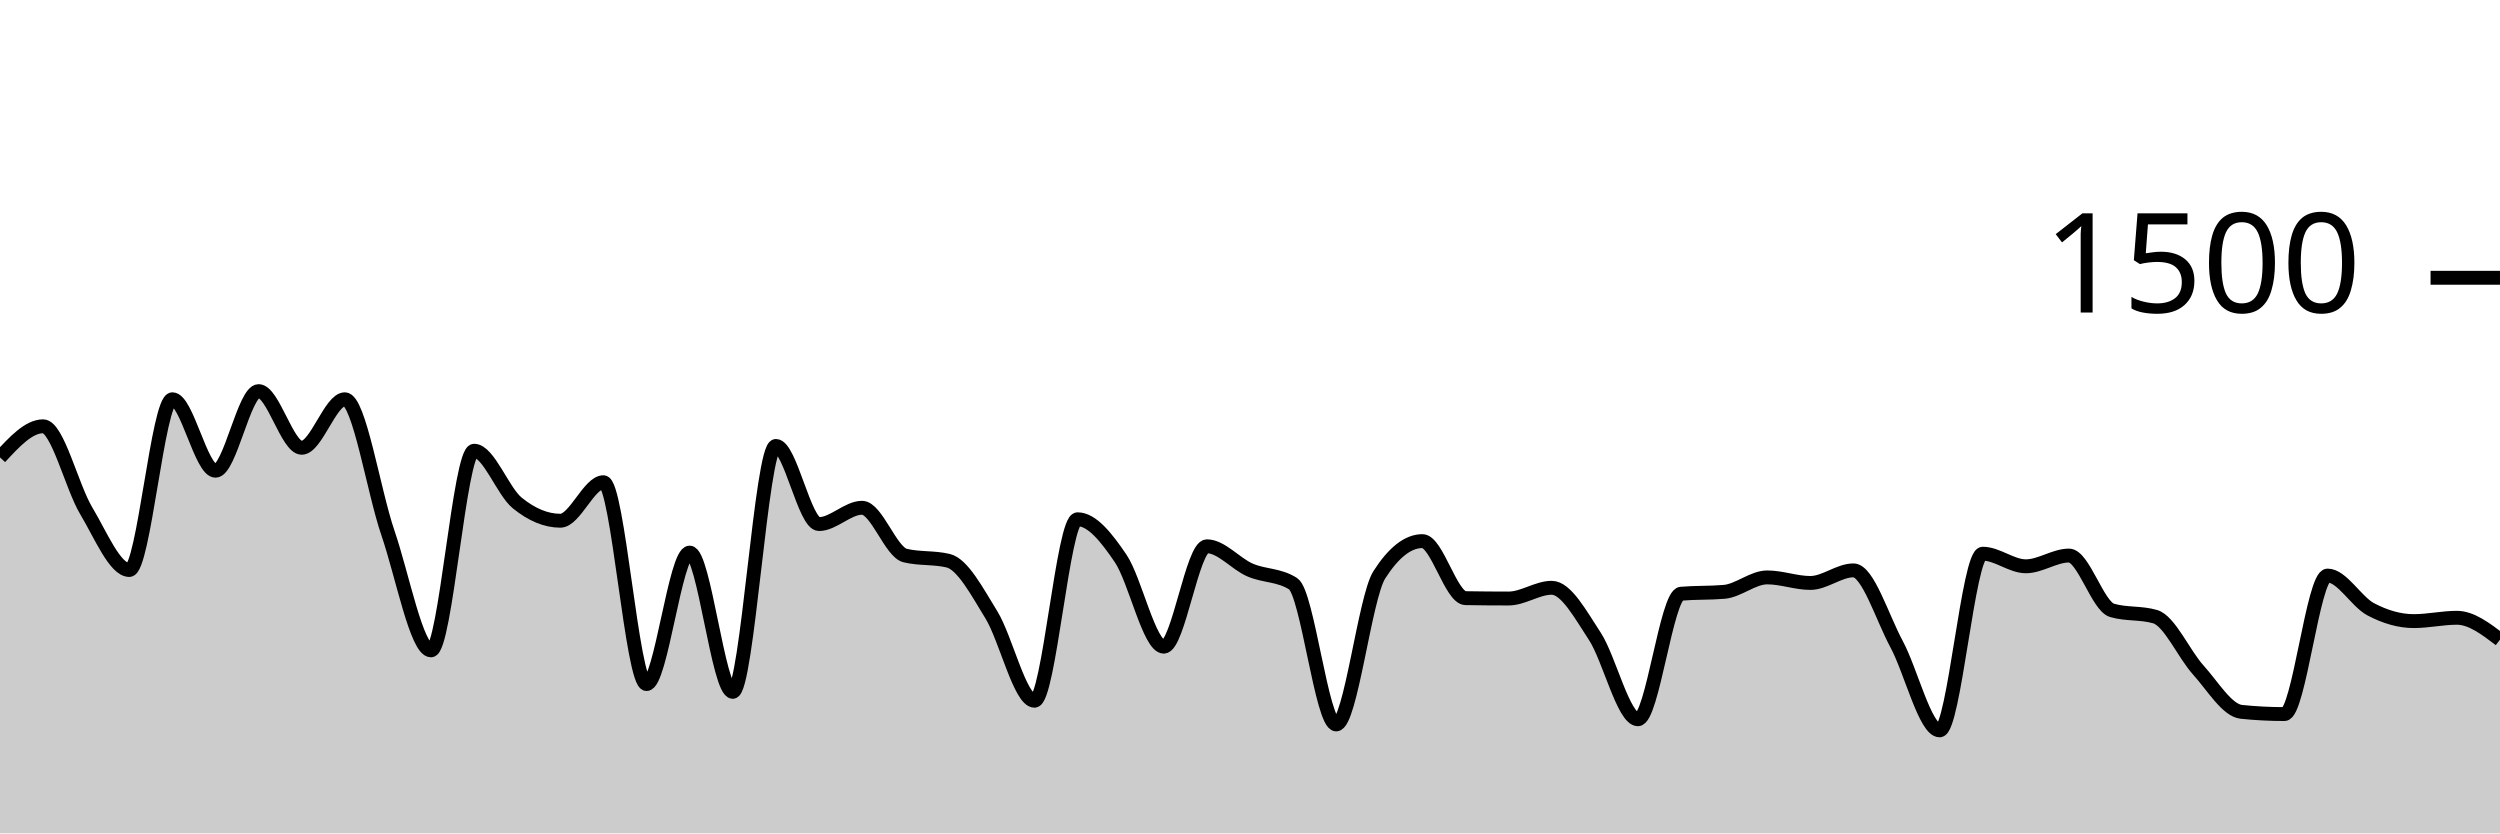
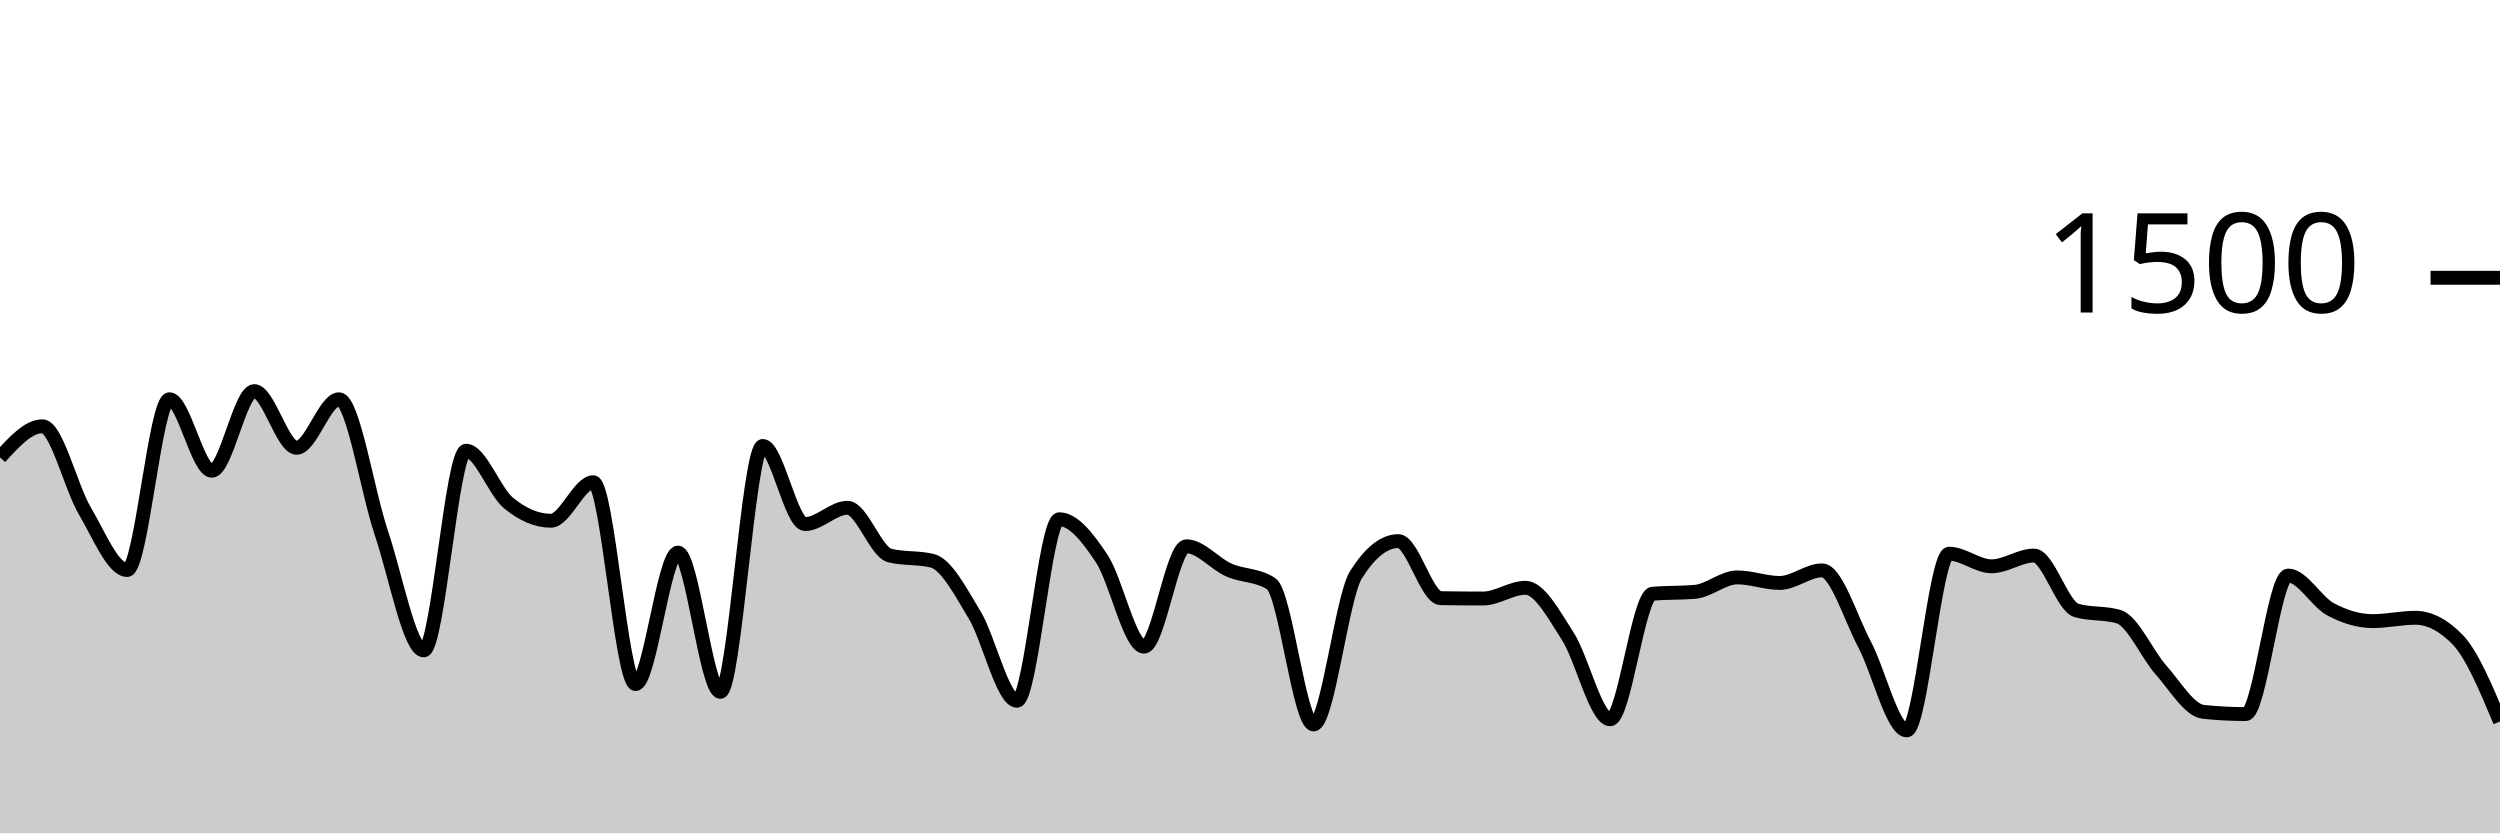
<svg xmlns="http://www.w3.org/2000/svg" viewBox="0 0 180 60">
  <g transform="translate(0,20)">
-     <path class="area" fill="rgba(0, 0, 0, 0.2)" d="M0,12.933C1.034,11.813,2.069,10.693,3.103,10.693C4.138,10.693,5.172,15.049,6.207,16.773C7.241,18.498,8.276,21.04,9.31,21.04C10.345,21.04,11.379,8.747,12.414,8.747C13.448,8.747,14.483,13.893,15.517,13.893C16.552,13.893,17.586,8.16,18.621,8.16C19.655,8.16,20.69,12.24,21.724,12.24C22.759,12.24,23.793,8.747,24.828,8.747C25.862,8.747,26.897,15.36,27.931,18.373C28.966,21.387,30,26.827,31.034,26.827C32.069,26.827,33.103,12.453,34.138,12.453C35.172,12.453,36.207,15.373,37.241,16.213C38.276,17.053,39.31,17.493,40.345,17.493C41.379,17.493,42.414,14.72,43.448,14.72C44.483,14.72,45.517,29.253,46.552,29.253C47.586,29.253,48.621,19.787,49.655,19.787C50.69,19.787,51.724,29.813,52.759,29.813C53.793,29.813,54.828,12.107,55.862,12.107C56.897,12.107,57.931,17.733,58.966,17.733C60,17.733,61.034,16.56,62.069,16.56C63.103,16.56,64.138,19.751,65.172,20C66.207,20.249,67.241,20.124,68.276,20.373C69.31,20.622,70.345,22.587,71.379,24.267C72.414,25.947,73.448,30.453,74.483,30.453C75.517,30.453,76.552,17.387,77.586,17.387C78.621,17.387,79.655,18.684,80.69,20.213C81.724,21.742,82.759,26.56,83.793,26.56C84.828,26.56,85.862,19.333,86.897,19.333C87.931,19.333,88.966,20.591,90,21.04C91.034,21.489,92.069,21.369,93.103,22.027C94.138,22.684,95.172,32.16,96.207,32.16C97.241,32.16,98.276,23.004,99.31,21.387C100.345,19.769,101.379,18.96,102.414,18.96C103.448,18.96,104.483,23.049,105.517,23.067C106.552,23.084,107.586,23.093,108.621,23.093C109.655,23.093,110.69,22.32,111.724,22.32C112.759,22.32,113.793,24.236,114.828,25.813C115.862,27.391,116.897,31.787,117.931,31.787C118.966,31.787,120,22.836,121.034,22.747C122.069,22.658,123.103,22.702,124.138,22.613C125.172,22.524,126.207,21.573,127.241,21.573C128.276,21.573,129.31,21.973,130.345,21.973C131.379,21.973,132.414,21.067,133.448,21.067C134.483,21.067,135.517,24.453,136.552,26.373C137.586,28.293,138.621,32.587,139.655,32.587C140.69,32.587,141.724,19.867,142.759,19.867C143.793,19.867,144.828,20.773,145.862,20.773C146.897,20.773,147.931,20,148.966,20C150,20,151.034,23.644,152.069,23.947C153.103,24.249,154.138,24.098,155.172,24.4C156.207,24.702,157.241,27.098,158.276,28.24C159.31,29.382,160.345,31.147,161.379,31.253C162.414,31.36,163.448,31.413,164.483,31.413C165.517,31.413,166.552,21.44,167.586,21.44C168.621,21.44,169.655,23.32,170.69,23.867C171.724,24.413,172.759,24.72,173.793,24.72C174.828,24.72,175.862,24.48,176.897,24.48C177.931,24.48,178.966,25.267,180,26.053L180,40C178.966,40,177.931,40,176.897,40C175.862,40,174.828,40,173.793,40C172.759,40,171.724,40,170.69,40C169.655,40,168.621,40,167.586,40C166.552,40,165.517,40,164.483,40C163.448,40,162.414,40,161.379,40C160.345,40,159.31,40,158.276,40C157.241,40,156.207,40,155.172,40C154.138,40,153.103,40,152.069,40C151.034,40,150,40,148.966,40C147.931,40,146.897,40,145.862,40C144.828,40,143.793,40,142.759,40C141.724,40,140.69,40,139.655,40C138.621,40,137.586,40,136.552,40C135.517,40,134.483,40,133.448,40C132.414,40,131.379,40,130.345,40C129.31,40,128.276,40,127.241,40C126.207,40,125.172,40,124.138,40C123.103,40,122.069,40,121.034,40C120,40,118.966,40,117.931,40C116.897,40,115.862,40,114.828,40C113.793,40,112.759,40,111.724,40C110.69,40,109.655,40,108.621,40C107.586,40,106.552,40,105.517,40C104.483,40,103.448,40,102.414,40C101.379,40,100.345,40,99.31,40C98.276,40,97.241,40,96.207,40C95.172,40,94.138,40,93.103,40C92.069,40,91.034,40,90,40C88.966,40,87.931,40,86.897,40C85.862,40,84.828,40,83.793,40C82.759,40,81.724,40,80.69,40C79.655,40,78.621,40,77.586,40C76.552,40,75.517,40,74.483,40C73.448,40,72.414,40,71.379,40C70.345,40,69.31,40,68.276,40C67.241,40,66.207,40,65.172,40C64.138,40,63.103,40,62.069,40C61.034,40,60,40,58.966,40C57.931,40,56.897,40,55.862,40C54.828,40,53.793,40,52.759,40C51.724,40,50.69,40,49.655,40C48.621,40,47.586,40,46.552,40C45.517,40,44.483,40,43.448,40C42.414,40,41.379,40,40.345,40C39.31,40,38.276,40,37.241,40C36.207,40,35.172,40,34.138,40C33.103,40,32.069,40,31.034,40C30,40,28.966,40,27.931,40C26.897,40,25.862,40,24.828,40C23.793,40,22.759,40,21.724,40C20.69,40,19.655,40,18.621,40C17.586,40,16.552,40,15.517,40C14.483,40,13.448,40,12.414,40C11.379,40,10.345,40,9.31,40C8.276,40,7.241,40,6.207,40C5.172,40,4.138,40,3.103,40C2.069,40,1.034,40,0,40Z" />
-     <path class="line" stroke="black" fill="none" d="M0,12.933C1.034,11.813,2.069,10.693,3.103,10.693C4.138,10.693,5.172,15.049,6.207,16.773C7.241,18.498,8.276,21.04,9.31,21.04C10.345,21.04,11.379,8.747,12.414,8.747C13.448,8.747,14.483,13.893,15.517,13.893C16.552,13.893,17.586,8.16,18.621,8.16C19.655,8.16,20.69,12.24,21.724,12.24C22.759,12.24,23.793,8.747,24.828,8.747C25.862,8.747,26.897,15.36,27.931,18.373C28.966,21.387,30,26.827,31.034,26.827C32.069,26.827,33.103,12.453,34.138,12.453C35.172,12.453,36.207,15.373,37.241,16.213C38.276,17.053,39.31,17.493,40.345,17.493C41.379,17.493,42.414,14.72,43.448,14.72C44.483,14.72,45.517,29.253,46.552,29.253C47.586,29.253,48.621,19.787,49.655,19.787C50.69,19.787,51.724,29.813,52.759,29.813C53.793,29.813,54.828,12.107,55.862,12.107C56.897,12.107,57.931,17.733,58.966,17.733C60,17.733,61.034,16.56,62.069,16.56C63.103,16.56,64.138,19.751,65.172,20C66.207,20.249,67.241,20.124,68.276,20.373C69.31,20.622,70.345,22.587,71.379,24.267C72.414,25.947,73.448,30.453,74.483,30.453C75.517,30.453,76.552,17.387,77.586,17.387C78.621,17.387,79.655,18.684,80.69,20.213C81.724,21.742,82.759,26.56,83.793,26.56C84.828,26.56,85.862,19.333,86.897,19.333C87.931,19.333,88.966,20.591,90,21.04C91.034,21.489,92.069,21.369,93.103,22.027C94.138,22.684,95.172,32.16,96.207,32.16C97.241,32.16,98.276,23.004,99.31,21.387C100.345,19.769,101.379,18.96,102.414,18.96C103.448,18.96,104.483,23.049,105.517,23.067C106.552,23.084,107.586,23.093,108.621,23.093C109.655,23.093,110.69,22.32,111.724,22.32C112.759,22.32,113.793,24.236,114.828,25.813C115.862,27.391,116.897,31.787,117.931,31.787C118.966,31.787,120,22.836,121.034,22.747C122.069,22.658,123.103,22.702,124.138,22.613C125.172,22.524,126.207,21.573,127.241,21.573C128.276,21.573,129.31,21.973,130.345,21.973C131.379,21.973,132.414,21.067,133.448,21.067C134.483,21.067,135.517,24.453,136.552,26.373C137.586,28.293,138.621,32.587,139.655,32.587C140.69,32.587,141.724,19.867,142.759,19.867C143.793,19.867,144.828,20.773,145.862,20.773C146.897,20.773,147.931,20,148.966,20C150,20,151.034,23.644,152.069,23.947C153.103,24.249,154.138,24.098,155.172,24.4C156.207,24.702,157.241,27.098,158.276,28.24C159.31,29.382,160.345,31.147,161.379,31.253C162.414,31.36,163.448,31.413,164.483,31.413C165.517,31.413,166.552,21.44,167.586,21.44C168.621,21.44,169.655,23.32,170.69,23.867C171.724,24.413,172.759,24.72,173.793,24.72C174.828,24.72,175.862,24.48,176.897,24.48C177.931,24.48,178.966,25.267,180,26.053" />
+     <path class="area" fill="rgba(0, 0, 0, 0.2)" d="M0,12.933C1.017,11.813,2.034,10.693,3.051,10.693C4.068,10.693,5.085,15.049,6.102,16.773C7.119,18.498,8.136,21.04,9.153,21.04C10.169,21.04,11.186,8.747,12.203,8.747C13.22,8.747,14.237,13.893,15.254,13.893C16.271,13.893,17.288,8.16,18.305,8.16C19.322,8.16,20.339,12.24,21.356,12.24C22.373,12.24,23.39,8.747,24.407,8.747C25.424,8.747,26.441,15.36,27.458,18.373C28.475,21.387,29.492,26.827,30.508,26.827C31.525,26.827,32.542,12.453,33.559,12.453C34.576,12.453,35.593,15.373,36.61,16.213C37.627,17.053,38.644,17.493,39.661,17.493C40.678,17.493,41.695,14.72,42.712,14.72C43.729,14.72,44.746,29.253,45.763,29.253C46.78,29.253,47.797,19.787,48.814,19.787C49.831,19.787,50.847,29.813,51.864,29.813C52.881,29.813,53.898,12.107,54.915,12.107C55.932,12.107,56.949,17.733,57.966,17.733C58.983,17.733,60,16.56,61.017,16.56C62.034,16.56,63.051,19.751,64.068,20C65.085,20.249,66.102,20.124,67.119,20.373C68.136,20.622,69.153,22.587,70.169,24.267C71.186,25.947,72.203,30.453,73.22,30.453C74.237,30.453,75.254,17.387,76.271,17.387C77.288,17.387,78.305,18.684,79.322,20.213C80.339,21.742,81.356,26.56,82.373,26.56C83.39,26.56,84.407,19.333,85.424,19.333C86.441,19.333,87.458,20.591,88.475,21.04C89.492,21.489,90.508,21.369,91.525,22.027C92.542,22.684,93.559,32.16,94.576,32.16C95.593,32.16,96.61,23.004,97.627,21.387C98.644,19.769,99.661,18.96,100.678,18.96C101.695,18.96,102.712,23.049,103.729,23.067C104.746,23.084,105.763,23.093,106.78,23.093C107.797,23.093,108.814,22.32,109.831,22.32C110.847,22.32,111.864,24.236,112.881,25.813C113.898,27.391,114.915,31.787,115.932,31.787C116.949,31.787,117.966,22.836,118.983,22.747C120,22.658,121.017,22.702,122.034,22.613C123.051,22.524,124.068,21.573,125.085,21.573C126.102,21.573,127.119,21.973,128.136,21.973C129.153,21.973,130.169,21.067,131.186,21.067C132.203,21.067,133.22,24.453,134.237,26.373C135.254,28.293,136.271,32.587,137.288,32.587C138.305,32.587,139.322,19.867,140.339,19.867C141.356,19.867,142.373,20.773,143.39,20.773C144.407,20.773,145.424,20,146.441,20C147.458,20,148.475,23.644,149.492,23.947C150.508,24.249,151.525,24.098,152.542,24.4C153.559,24.702,154.576,27.098,155.593,28.24C156.61,29.382,157.627,31.147,158.644,31.253C159.661,31.36,160.678,31.413,161.695,31.413C162.712,31.413,163.729,21.44,164.746,21.44C165.763,21.44,166.78,23.32,167.797,23.867C168.814,24.413,169.831,24.72,170.847,24.72C171.864,24.72,172.881,24.48,173.898,24.48C174.915,24.48,175.932,25.004,176.949,26.053C177.966,27.102,178.983,29.524,180,31.947L180,40C178.983,40,177.966,40,176.949,40C175.932,40,174.915,40,173.898,40C172.881,40,171.864,40,170.847,40C169.831,40,168.814,40,167.797,40C166.78,40,165.763,40,164.746,40C163.729,40,162.712,40,161.695,40C160.678,40,159.661,40,158.644,40C157.627,40,156.61,40,155.593,40C154.576,40,153.559,40,152.542,40C151.525,40,150.508,40,149.492,40C148.475,40,147.458,40,146.441,40C145.424,40,144.407,40,143.39,40C142.373,40,141.356,40,140.339,40C139.322,40,138.305,40,137.288,40C136.271,40,135.254,40,134.237,40C133.22,40,132.203,40,131.186,40C130.169,40,129.153,40,128.136,40C127.119,40,126.102,40,125.085,40C124.068,40,123.051,40,122.034,40C121.017,40,120,40,118.983,40C117.966,40,116.949,40,115.932,40C114.915,40,113.898,40,112.881,40C111.864,40,110.847,40,109.831,40C108.814,40,107.797,40,106.78,40C105.763,40,104.746,40,103.729,40C102.712,40,101.695,40,100.678,40C99.661,40,98.644,40,97.627,40C96.61,40,95.593,40,94.576,40C93.559,40,92.542,40,91.525,40C90.508,40,89.492,40,88.475,40C87.458,40,86.441,40,85.424,40C84.407,40,83.39,40,82.373,40C81.356,40,80.339,40,79.322,40C78.305,40,77.288,40,76.271,40C75.254,40,74.237,40,73.22,40C72.203,40,71.186,40,70.169,40C69.153,40,68.136,40,67.119,40C66.102,40,65.085,40,64.068,40C63.051,40,62.034,40,61.017,40C60,40,58.983,40,57.966,40C56.949,40,55.932,40,54.915,40C53.898,40,52.881,40,51.864,40C50.847,40,49.831,40,48.814,40C47.797,40,46.78,40,45.763,40C44.746,40,43.729,40,42.712,40C41.695,40,40.678,40,39.661,40C38.644,40,37.627,40,36.61,40C35.593,40,34.576,40,33.559,40C32.542,40,31.525,40,30.508,40C29.492,40,28.475,40,27.458,40C26.441,40,25.424,40,24.407,40C23.39,40,22.373,40,21.356,40C20.339,40,19.322,40,18.305,40C17.288,40,16.271,40,15.254,40C14.237,40,13.22,40,12.203,40C11.186,40,10.169,40,9.153,40C8.136,40,7.119,40,6.102,40C5.085,40,4.068,40,3.051,40C2.034,40,1.017,40,0,40Z" />
+     <path class="line" stroke="black" fill="none" d="M0,12.933C1.017,11.813,2.034,10.693,3.051,10.693C4.068,10.693,5.085,15.049,6.102,16.773C7.119,18.498,8.136,21.04,9.153,21.04C10.169,21.04,11.186,8.747,12.203,8.747C13.22,8.747,14.237,13.893,15.254,13.893C16.271,13.893,17.288,8.16,18.305,8.16C19.322,8.16,20.339,12.24,21.356,12.24C22.373,12.24,23.39,8.747,24.407,8.747C25.424,8.747,26.441,15.36,27.458,18.373C28.475,21.387,29.492,26.827,30.508,26.827C31.525,26.827,32.542,12.453,33.559,12.453C34.576,12.453,35.593,15.373,36.61,16.213C37.627,17.053,38.644,17.493,39.661,17.493C40.678,17.493,41.695,14.72,42.712,14.72C43.729,14.72,44.746,29.253,45.763,29.253C46.78,29.253,47.797,19.787,48.814,19.787C49.831,19.787,50.847,29.813,51.864,29.813C52.881,29.813,53.898,12.107,54.915,12.107C55.932,12.107,56.949,17.733,57.966,17.733C58.983,17.733,60,16.56,61.017,16.56C62.034,16.56,63.051,19.751,64.068,20C65.085,20.249,66.102,20.124,67.119,20.373C68.136,20.622,69.153,22.587,70.169,24.267C71.186,25.947,72.203,30.453,73.22,30.453C74.237,30.453,75.254,17.387,76.271,17.387C77.288,17.387,78.305,18.684,79.322,20.213C80.339,21.742,81.356,26.56,82.373,26.56C83.39,26.56,84.407,19.333,85.424,19.333C86.441,19.333,87.458,20.591,88.475,21.04C89.492,21.489,90.508,21.369,91.525,22.027C92.542,22.684,93.559,32.16,94.576,32.16C95.593,32.16,96.61,23.004,97.627,21.387C98.644,19.769,99.661,18.96,100.678,18.96C101.695,18.96,102.712,23.049,103.729,23.067C104.746,23.084,105.763,23.093,106.78,23.093C107.797,23.093,108.814,22.32,109.831,22.32C110.847,22.32,111.864,24.236,112.881,25.813C113.898,27.391,114.915,31.787,115.932,31.787C116.949,31.787,117.966,22.836,118.983,22.747C120,22.658,121.017,22.702,122.034,22.613C123.051,22.524,124.068,21.573,125.085,21.573C126.102,21.573,127.119,21.973,128.136,21.973C129.153,21.973,130.169,21.067,131.186,21.067C132.203,21.067,133.22,24.453,134.237,26.373C135.254,28.293,136.271,32.587,137.288,32.587C138.305,32.587,139.322,19.867,140.339,19.867C141.356,19.867,142.373,20.773,143.39,20.773C144.407,20.773,145.424,20,146.441,20C147.458,20,148.475,23.644,149.492,23.947C150.508,24.249,151.525,24.098,152.542,24.4C153.559,24.702,154.576,27.098,155.593,28.24C156.61,29.382,157.627,31.147,158.644,31.253C159.661,31.36,160.678,31.413,161.695,31.413C162.712,31.413,163.729,21.44,164.746,21.44C165.763,21.44,166.78,23.32,167.797,23.867C168.814,24.413,169.831,24.72,170.847,24.72C171.864,24.72,172.881,24.48,173.898,24.48C174.915,24.48,175.932,25.004,176.949,26.053C177.966,27.102,178.983,29.524,180,31.947" />
    <path class="axis-ceiling" stroke-width="1" stroke="black" fill="none" d="M175,0L180,0" />
    <text class="axis-ceiling-label" font-family="sans-serif" text-anchor="end" font-size="10px" x="170" y="2.5">1500</text>
  </g>
</svg>
